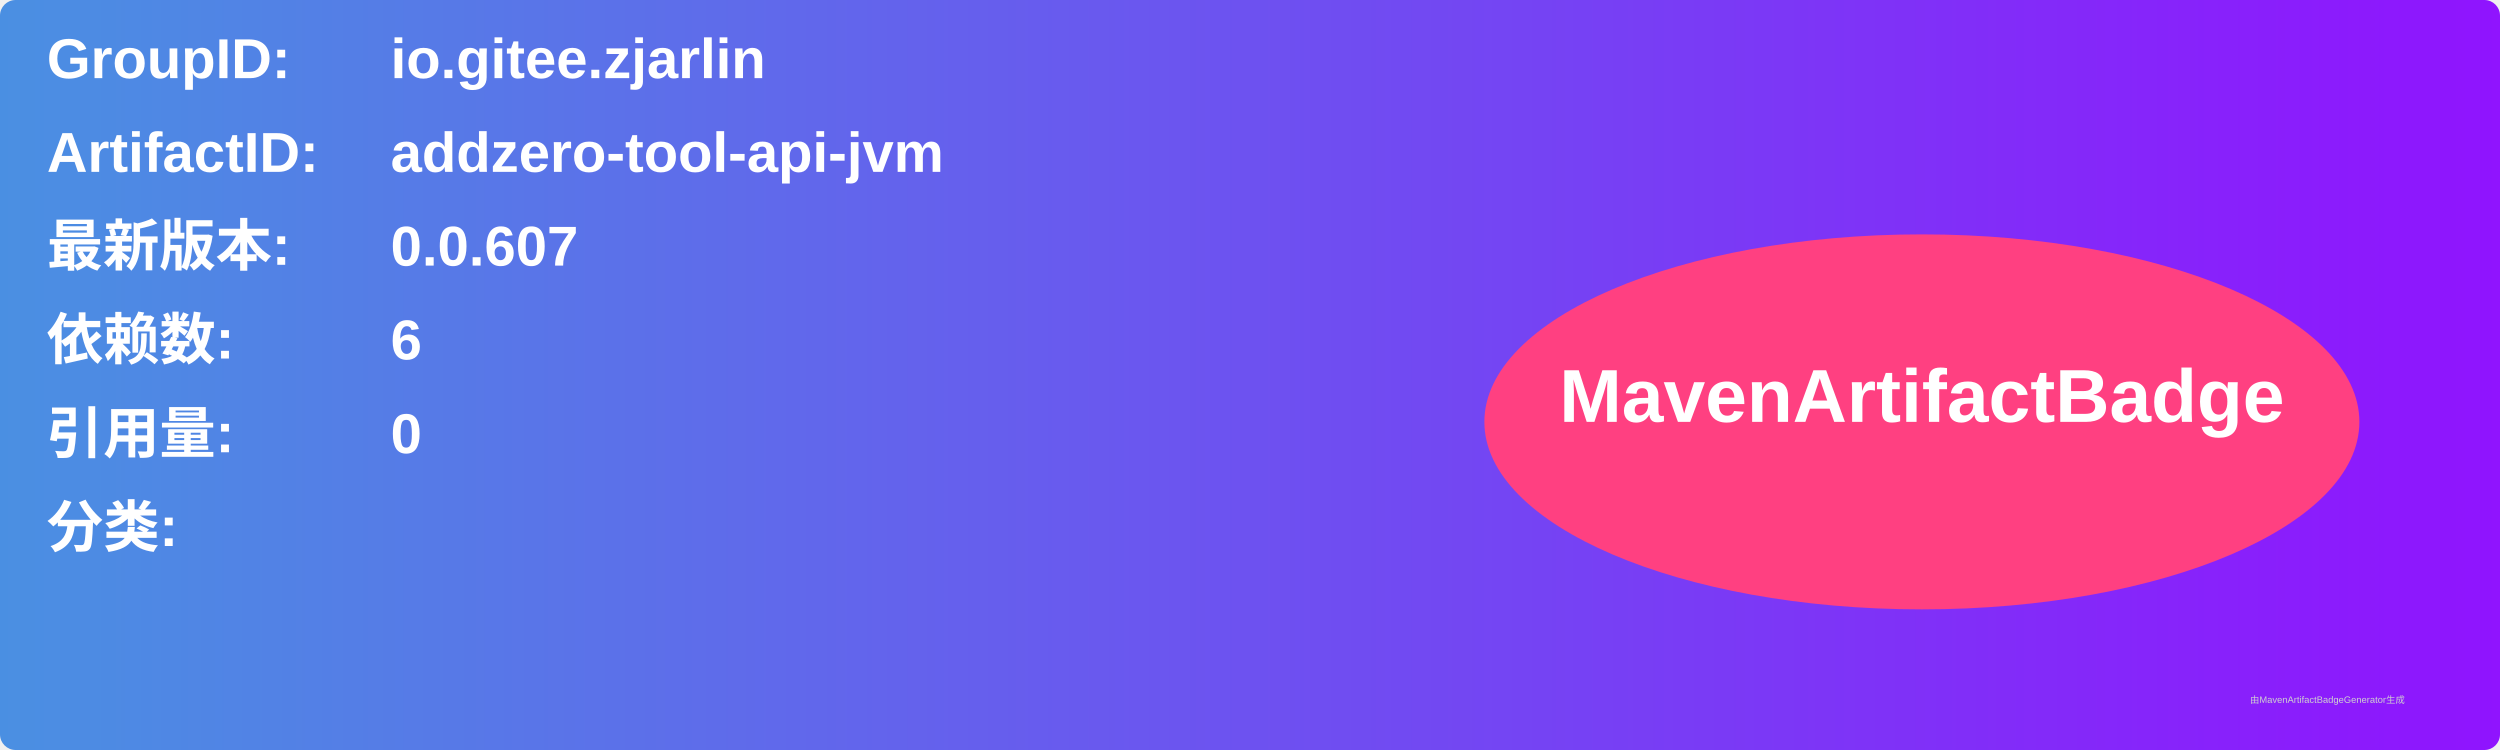
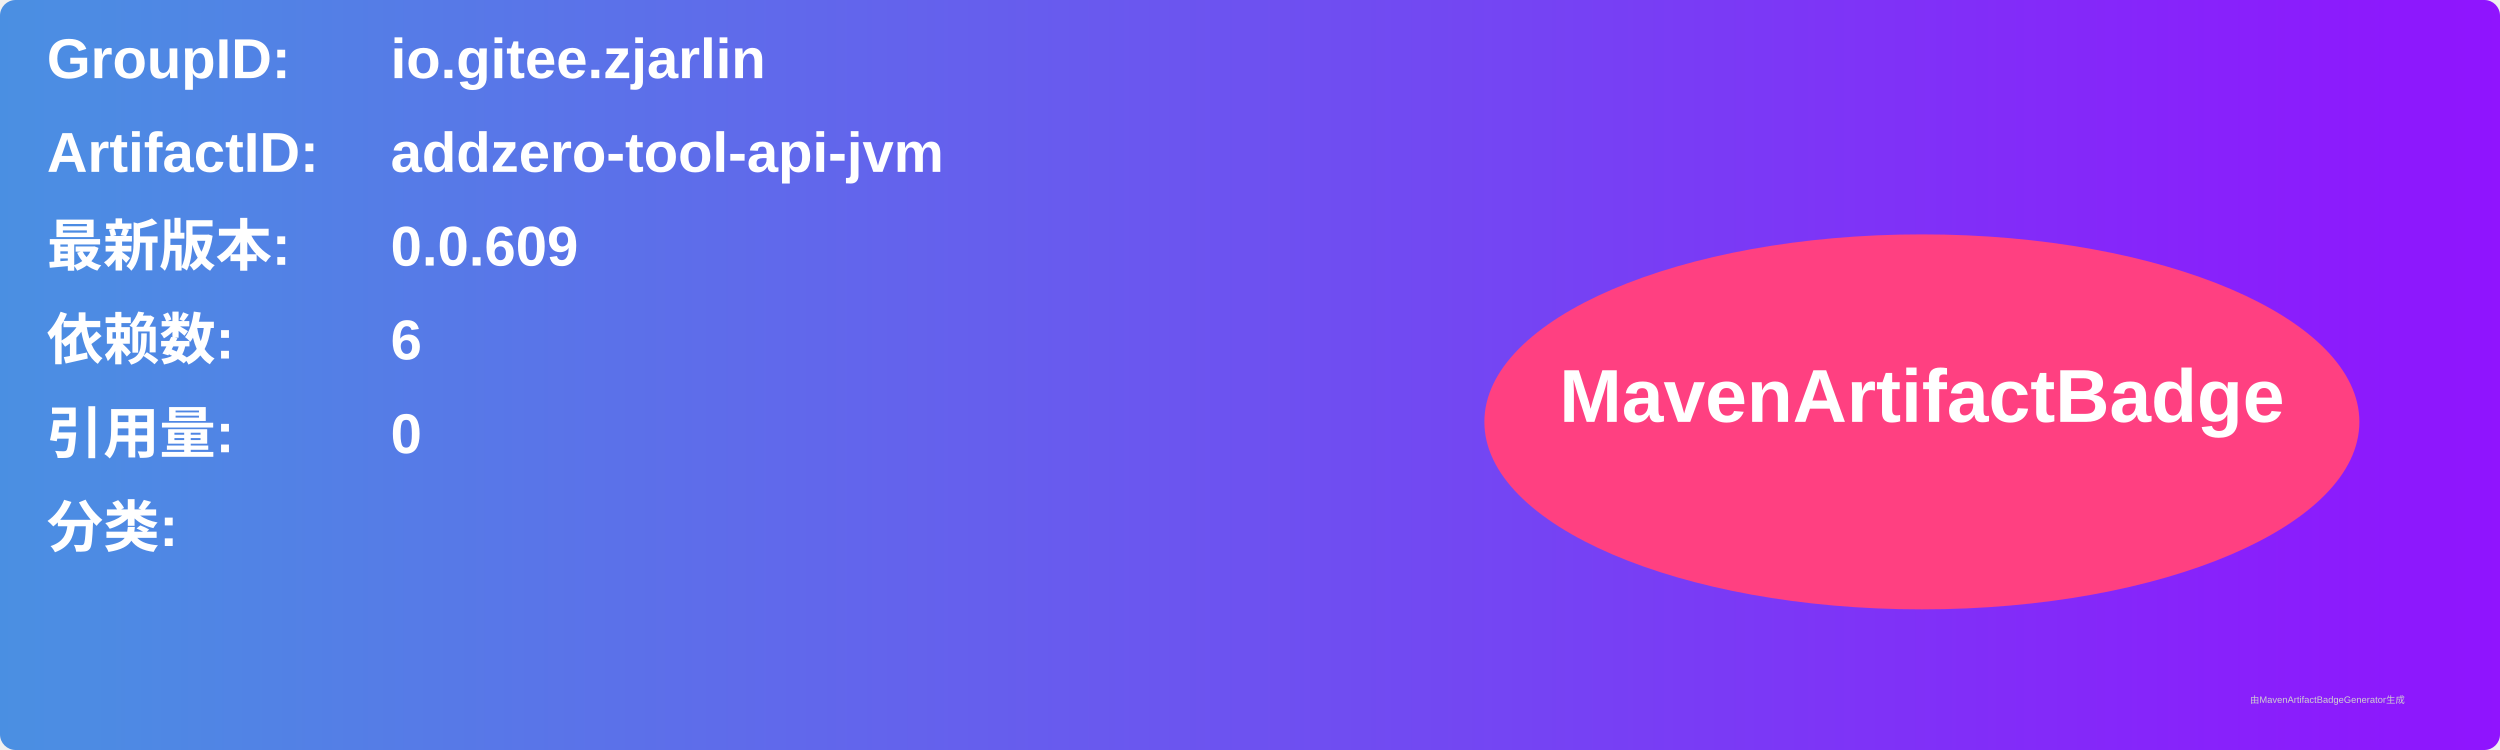
<svg xmlns="http://www.w3.org/2000/svg" width="800" height="240" viewBox="0 0 800 240">
  <linearGradient id="grad" x1="0%" y1="0%" x2="100%" y2="0%">
    <stop offset="0%" stop-color="#4a90e2" />
    <stop offset="100%" stop-color="#9013fe" />
  </linearGradient>
  <rect width="100%" height="100%" rx="5" ry="5" fill="url(#grad)" />
  <g transform="translate(15, 15)">
    <text x="0" y="10" font-family="Arial" font-size="18" fill="white" font-weight="bold" width="260">GroupID:</text>
    <text x="110" y="10" font-family="Arial" font-size="18" fill="white" font-weight="bold" width="460">io.gitee.zjarlin</text>
    <text x="0" y="40" font-family="Arial" font-size="18" fill="white" font-weight="bold" width="260">ArtifactID:</text>
    <text x="110" y="40" font-family="Arial" font-size="18" fill="white" font-weight="bold" width="460">addzero-tool-api-jvm</text>
    <text x="0" y="70" font-family="Arial" font-size="18" fill="white" font-weight="bold">最新版本:</text>
    <text x="110" y="70" font-family="Arial" font-size="18" fill="white" font-weight="bold">
-       <tspan font-weight="bold">0.0.607</tspan>
+       <tspan font-weight="bold">0.0.609</tspan>
    </text>
    <text x="0" y="100" font-family="Arial" font-size="18" fill="white" font-weight="bold">依赖数: </text>
    <text x="110" y="100" font-family="Arial" font-size="18" fill="white">
      <tspan font-weight="bold">6</tspan>
    </text>
    <text x="0" y="130" font-family="Arial" font-size="18" fill="white" font-weight="bold">引用量: </text>
    <text x="110" y="130" font-family="Arial" font-size="18" fill="white">
      <tspan font-weight="bold">0</tspan>
    </text>
    <text x="0" y="160" font-family="Arial" font-size="18" fill="white" font-weight="bold">分类:</text>
    <text x="10" y="190" font-family="Arial" font-size="10" fill="white">
      <tspan font-weight="bold" />
    </text>
    <ellipse cx="600" cy="120" rx="140" ry="60" fill="#ff4081" />
    <text x="600" y="120" text-anchor="middle" font-family="Arial" font-size="24" fill="white" font-weight="bold">MavenArtifactBadge</text>
  </g>
  <text x="720" y="225" font-family="Arial" font-size="3" fill="#d0d0d0">由MavenArtifactBadgeGenerator生成</text>
</svg>
